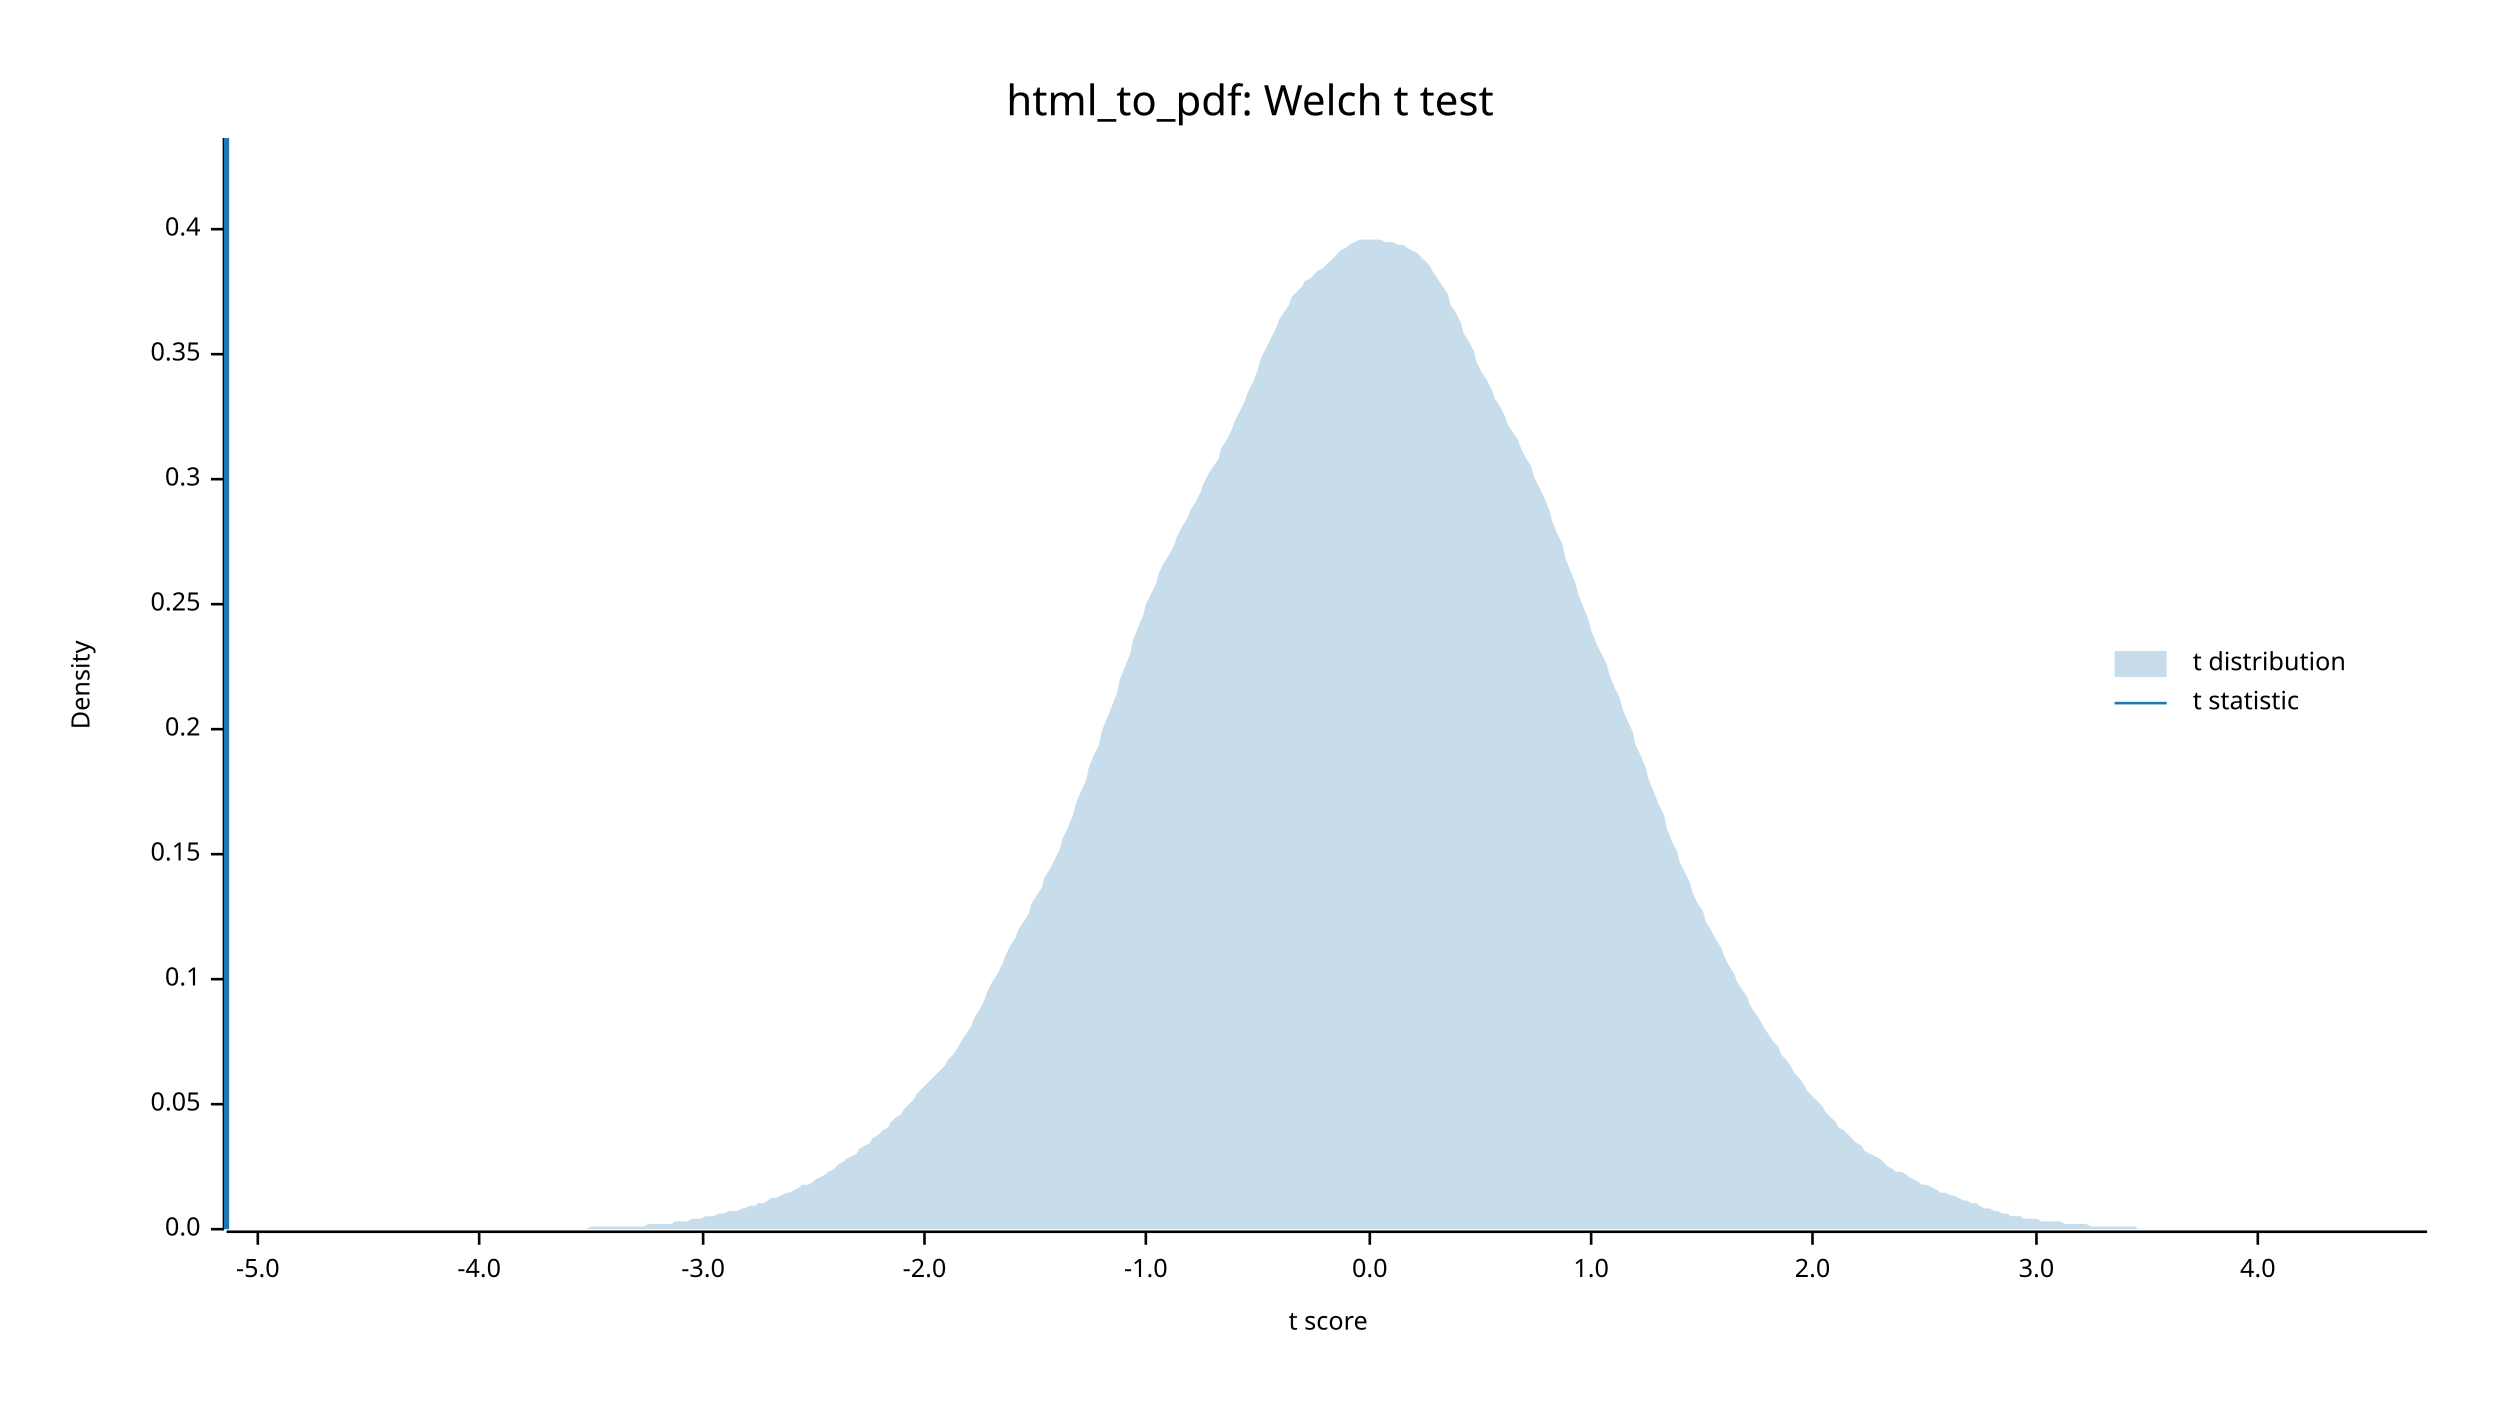
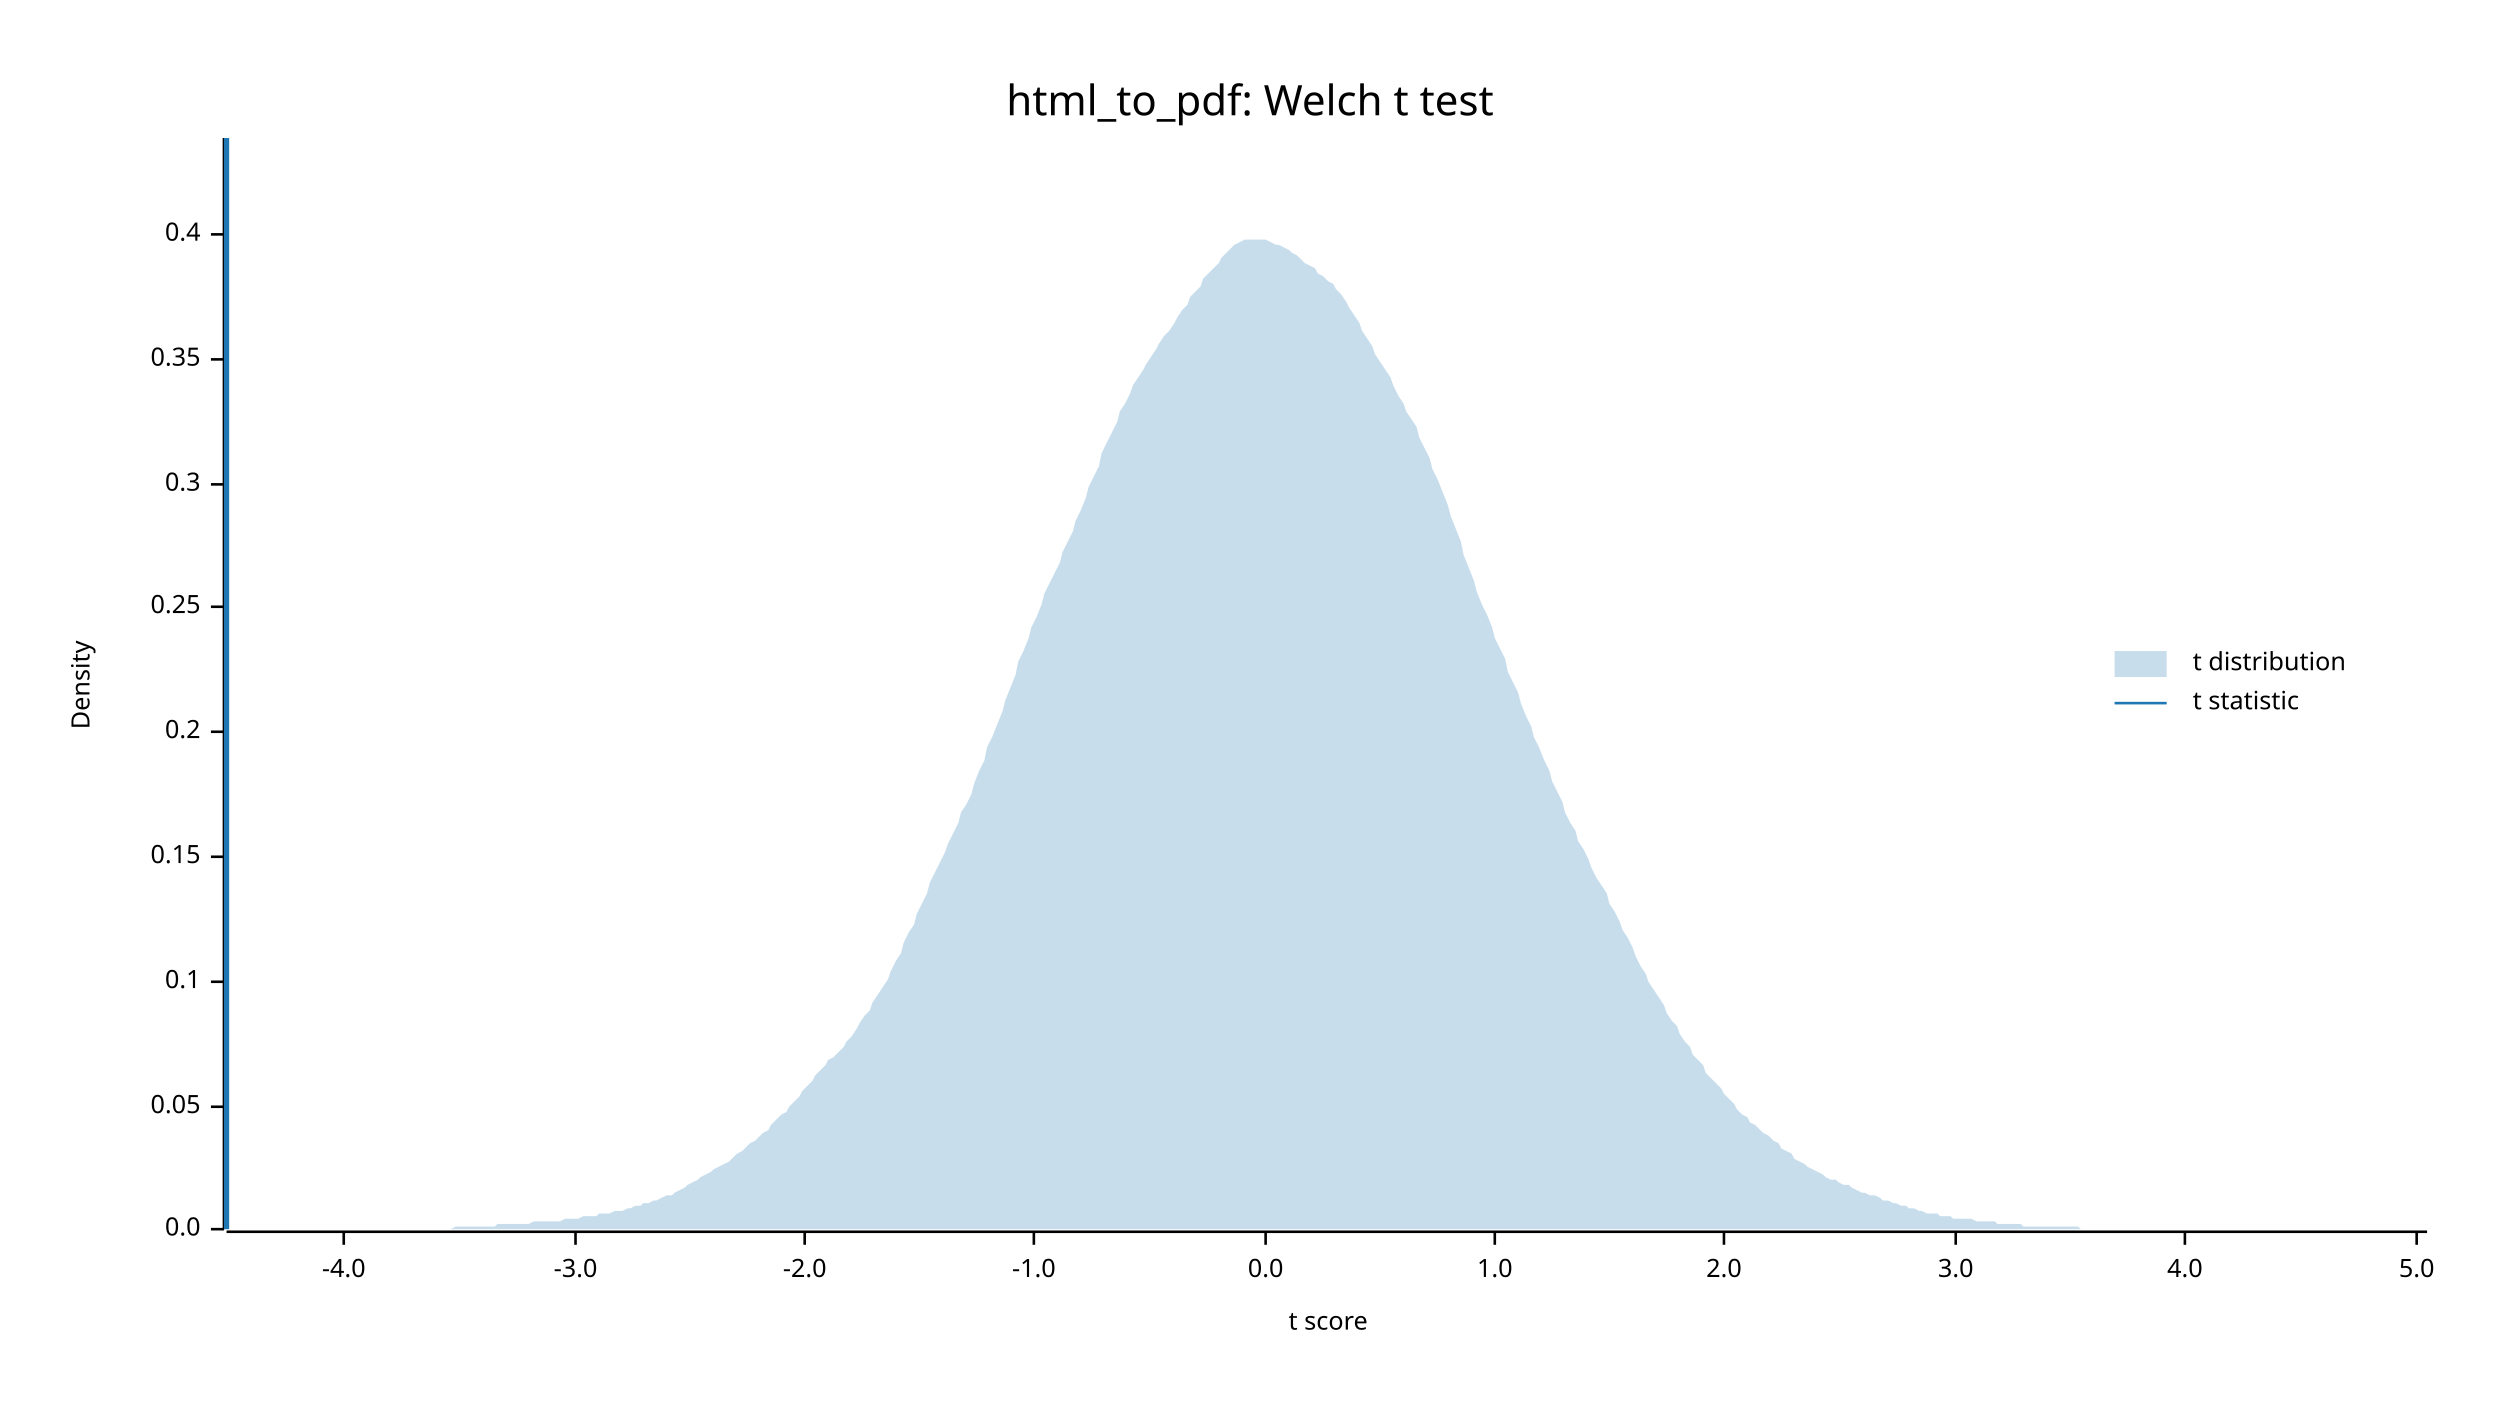
<svg xmlns="http://www.w3.org/2000/svg" width="960" height="540" viewBox="0 0 960 540">
  <text x="480" y="32" dy="0.76em" text-anchor="middle" font-family="sans-serif" font-size="16.129" opacity="1" fill="#000000">
html_to_pdf: Welch t test
</text>
  <text x="27" y="263" dy="0.76em" text-anchor="middle" font-family="sans-serif" font-size="9.677" opacity="1" fill="#000000" transform="rotate(270, 27, 263)">
Density
</text>
  <text x="510" y="513" dy="-0.5ex" text-anchor="middle" font-family="sans-serif" font-size="9.677" opacity="1" fill="#000000">
t score
</text>
  <polyline fill="none" opacity="1" stroke="#000000" stroke-width="1" points="86,53 86,472 " />
  <text x="77" y="472" dy="0.5ex" text-anchor="end" font-family="sans-serif" font-size="9.677" opacity="1" fill="#000000">
0.0
</text>
  <polyline fill="none" opacity="1" stroke="#000000" stroke-width="1" points="81,472 86,472 " />
-   <text x="77" y="424" dy="0.5ex" text-anchor="end" font-family="sans-serif" font-size="9.677" opacity="1" fill="#000000">
+   <text x="77" y="425" dy="0.5ex" text-anchor="end" font-family="sans-serif" font-size="9.677" opacity="1" fill="#000000">
0.05
</text>
-   <polyline fill="none" opacity="1" stroke="#000000" stroke-width="1" points="81,424 86,424 " />
-   <text x="77" y="376" dy="0.5ex" text-anchor="end" font-family="sans-serif" font-size="9.677" opacity="1" fill="#000000">
+   <polyline fill="none" opacity="1" stroke="#000000" stroke-width="1" points="81,425 86,425 " />
+   <text x="77" y="377" dy="0.5ex" text-anchor="end" font-family="sans-serif" font-size="9.677" opacity="1" fill="#000000">
0.1
</text>
-   <polyline fill="none" opacity="1" stroke="#000000" stroke-width="1" points="81,376 86,376 " />
-   <text x="77" y="328" dy="0.5ex" text-anchor="end" font-family="sans-serif" font-size="9.677" opacity="1" fill="#000000">
+   <polyline fill="none" opacity="1" stroke="#000000" stroke-width="1" points="81,377 86,377 " />
+   <text x="77" y="329" dy="0.5ex" text-anchor="end" font-family="sans-serif" font-size="9.677" opacity="1" fill="#000000">
0.15
</text>
-   <polyline fill="none" opacity="1" stroke="#000000" stroke-width="1" points="81,328 86,328 " />
-   <text x="77" y="280" dy="0.5ex" text-anchor="end" font-family="sans-serif" font-size="9.677" opacity="1" fill="#000000">
+   <polyline fill="none" opacity="1" stroke="#000000" stroke-width="1" points="81,329 86,329 " />
+   <text x="77" y="281" dy="0.5ex" text-anchor="end" font-family="sans-serif" font-size="9.677" opacity="1" fill="#000000">
0.2
</text>
-   <polyline fill="none" opacity="1" stroke="#000000" stroke-width="1" points="81,280 86,280 " />
-   <text x="77" y="232" dy="0.5ex" text-anchor="end" font-family="sans-serif" font-size="9.677" opacity="1" fill="#000000">
+   <polyline fill="none" opacity="1" stroke="#000000" stroke-width="1" points="81,281 86,281 " />
+   <text x="77" y="233" dy="0.5ex" text-anchor="end" font-family="sans-serif" font-size="9.677" opacity="1" fill="#000000">
0.25
</text>
-   <polyline fill="none" opacity="1" stroke="#000000" stroke-width="1" points="81,232 86,232 " />
-   <text x="77" y="184" dy="0.5ex" text-anchor="end" font-family="sans-serif" font-size="9.677" opacity="1" fill="#000000">
+   <polyline fill="none" opacity="1" stroke="#000000" stroke-width="1" points="81,233 86,233 " />
+   <text x="77" y="186" dy="0.5ex" text-anchor="end" font-family="sans-serif" font-size="9.677" opacity="1" fill="#000000">
0.3
</text>
-   <polyline fill="none" opacity="1" stroke="#000000" stroke-width="1" points="81,184 86,184 " />
-   <text x="77" y="136" dy="0.5ex" text-anchor="end" font-family="sans-serif" font-size="9.677" opacity="1" fill="#000000">
+   <polyline fill="none" opacity="1" stroke="#000000" stroke-width="1" points="81,186 86,186 " />
+   <text x="77" y="138" dy="0.5ex" text-anchor="end" font-family="sans-serif" font-size="9.677" opacity="1" fill="#000000">
0.35
</text>
-   <polyline fill="none" opacity="1" stroke="#000000" stroke-width="1" points="81,136 86,136 " />
-   <text x="77" y="88" dy="0.5ex" text-anchor="end" font-family="sans-serif" font-size="9.677" opacity="1" fill="#000000">
+   <polyline fill="none" opacity="1" stroke="#000000" stroke-width="1" points="81,138 86,138 " />
+   <text x="77" y="90" dy="0.5ex" text-anchor="end" font-family="sans-serif" font-size="9.677" opacity="1" fill="#000000">
0.4
</text>
-   <polyline fill="none" opacity="1" stroke="#000000" stroke-width="1" points="81,88 86,88 " />
+   <polyline fill="none" opacity="1" stroke="#000000" stroke-width="1" points="81,90 86,90 " />
  <polyline fill="none" opacity="1" stroke="#000000" stroke-width="1" points="87,473 932,473 " />
-   <text x="99" y="483" dy="0.76em" text-anchor="middle" font-family="sans-serif" font-size="9.677" opacity="1" fill="#000000">
- -5.0
- </text>
-   <polyline fill="none" opacity="1" stroke="#000000" stroke-width="1" points="99,473 99,478 " />
-   <text x="184" y="483" dy="0.76em" text-anchor="middle" font-family="sans-serif" font-size="9.677" opacity="1" fill="#000000">
+   <text x="132" y="483" dy="0.76em" text-anchor="middle" font-family="sans-serif" font-size="9.677" opacity="1" fill="#000000">
-4.0
</text>
-   <polyline fill="none" opacity="1" stroke="#000000" stroke-width="1" points="184,473 184,478 " />
-   <text x="270" y="483" dy="0.76em" text-anchor="middle" font-family="sans-serif" font-size="9.677" opacity="1" fill="#000000">
+   <polyline fill="none" opacity="1" stroke="#000000" stroke-width="1" points="132,473 132,478 " />
+   <text x="221" y="483" dy="0.76em" text-anchor="middle" font-family="sans-serif" font-size="9.677" opacity="1" fill="#000000">
-3.0
</text>
-   <polyline fill="none" opacity="1" stroke="#000000" stroke-width="1" points="270,473 270,478 " />
-   <text x="355" y="483" dy="0.76em" text-anchor="middle" font-family="sans-serif" font-size="9.677" opacity="1" fill="#000000">
+   <polyline fill="none" opacity="1" stroke="#000000" stroke-width="1" points="221,473 221,478 " />
+   <text x="309" y="483" dy="0.76em" text-anchor="middle" font-family="sans-serif" font-size="9.677" opacity="1" fill="#000000">
-2.0
</text>
-   <polyline fill="none" opacity="1" stroke="#000000" stroke-width="1" points="355,473 355,478 " />
-   <text x="440" y="483" dy="0.76em" text-anchor="middle" font-family="sans-serif" font-size="9.677" opacity="1" fill="#000000">
+   <polyline fill="none" opacity="1" stroke="#000000" stroke-width="1" points="309,473 309,478 " />
+   <text x="397" y="483" dy="0.76em" text-anchor="middle" font-family="sans-serif" font-size="9.677" opacity="1" fill="#000000">
-1.0
</text>
-   <polyline fill="none" opacity="1" stroke="#000000" stroke-width="1" points="440,473 440,478 " />
-   <text x="526" y="483" dy="0.76em" text-anchor="middle" font-family="sans-serif" font-size="9.677" opacity="1" fill="#000000">
+   <polyline fill="none" opacity="1" stroke="#000000" stroke-width="1" points="397,473 397,478 " />
+   <text x="486" y="483" dy="0.76em" text-anchor="middle" font-family="sans-serif" font-size="9.677" opacity="1" fill="#000000">
0.0
</text>
-   <polyline fill="none" opacity="1" stroke="#000000" stroke-width="1" points="526,473 526,478 " />
-   <text x="611" y="483" dy="0.76em" text-anchor="middle" font-family="sans-serif" font-size="9.677" opacity="1" fill="#000000">
+   <polyline fill="none" opacity="1" stroke="#000000" stroke-width="1" points="486,473 486,478 " />
+   <text x="574" y="483" dy="0.76em" text-anchor="middle" font-family="sans-serif" font-size="9.677" opacity="1" fill="#000000">
1.0
</text>
-   <polyline fill="none" opacity="1" stroke="#000000" stroke-width="1" points="611,473 611,478 " />
-   <text x="696" y="483" dy="0.76em" text-anchor="middle" font-family="sans-serif" font-size="9.677" opacity="1" fill="#000000">
+   <polyline fill="none" opacity="1" stroke="#000000" stroke-width="1" points="574,473 574,478 " />
+   <text x="662" y="483" dy="0.76em" text-anchor="middle" font-family="sans-serif" font-size="9.677" opacity="1" fill="#000000">
2.0
</text>
-   <polyline fill="none" opacity="1" stroke="#000000" stroke-width="1" points="696,473 696,478 " />
-   <text x="782" y="483" dy="0.76em" text-anchor="middle" font-family="sans-serif" font-size="9.677" opacity="1" fill="#000000">
+   <polyline fill="none" opacity="1" stroke="#000000" stroke-width="1" points="662,473 662,478 " />
+   <text x="751" y="483" dy="0.76em" text-anchor="middle" font-family="sans-serif" font-size="9.677" opacity="1" fill="#000000">
3.0
</text>
-   <polyline fill="none" opacity="1" stroke="#000000" stroke-width="1" points="782,473 782,478 " />
-   <text x="867" y="483" dy="0.76em" text-anchor="middle" font-family="sans-serif" font-size="9.677" opacity="1" fill="#000000">
+   <polyline fill="none" opacity="1" stroke="#000000" stroke-width="1" points="751,473 751,478 " />
+   <text x="839" y="483" dy="0.76em" text-anchor="middle" font-family="sans-serif" font-size="9.677" opacity="1" fill="#000000">
4.0
</text>
-   <polyline fill="none" opacity="1" stroke="#000000" stroke-width="1" points="867,473 867,478 " />
-   <polygon opacity="0.25" fill="#1F78B4" points="87,472 88,472 90,472 92,472 93,472 95,472 97,472 98,472 100,472 102,472 103,472 105,472 107,472 109,472 110,472 112,472 114,472 115,472 117,472 119,472 120,472 122,472 124,472 125,472 127,472 129,472 131,472 132,472 134,472 136,472 137,472 139,472 141,472 142,472 144,472 146,472 147,472 149,472 151,472 153,472 154,472 156,472 158,472 159,472 161,472 163,472 164,472 166,472 168,472 169,472 171,472 173,472 175,472 176,472 178,472 180,472 181,472 183,472 185,472 186,472 188,472 190,472 191,472 193,472 195,472 197,472 198,472 200,472 202,472 203,472 205,472 207,472 208,472 210,472 212,472 214,472 215,472 217,472 219,472 220,472 222,472 224,472 225,472 227,471 229,471 230,471 232,471 234,471 236,471 237,471 239,471 241,471 242,471 244,471 246,471 247,471 249,470 251,470 252,470 254,470 256,470 258,470 259,469 261,469 263,469 264,469 266,468 268,468 269,468 271,467 273,467 274,467 276,466 278,466 280,465 281,465 283,465 285,464 286,464 288,463 290,463 291,462 293,462 295,461 296,460 298,460 300,459 302,458 303,458 305,457 307,456 308,455 310,455 312,454 313,453 315,452 317,451 318,450 320,449 322,447 324,446 325,445 327,444 329,443 330,441 332,440 334,439 335,437 337,436 339,434 341,433 342,431 344,429 346,428 347,426 349,424 351,422 352,420 354,418 356,416 357,415 359,413 361,411 363,409 364,407 366,405 368,402 369,400 371,397 373,394 374,391 376,388 378,384 379,381 381,377 383,374 385,370 386,367 388,363 390,360 391,357 393,354 395,351 396,347 398,344 400,341 401,337 403,334 405,330 407,326 408,322 410,318 412,313 413,309 415,304 417,300 418,295 420,290 422,286 423,281 425,276 427,271 429,266 430,261 432,256 434,251 435,246 437,241 439,236 440,232 442,228 444,224 445,220 447,216 449,213 451,209 452,206 454,202 456,199 457,196 459,193 461,189 462,186 464,182 466,179 468,176 469,172 471,169 473,165 474,162 476,158 478,154 479,151 481,147 483,142 484,138 486,134 488,130 490,126 491,123 493,120 495,117 496,114 498,112 500,110 501,108 503,107 505,105 506,104 508,103 510,101 512,99 513,98 515,96 517,95 518,94 520,93 522,92 523,92 525,92 527,92 528,92 530,92 532,93 534,93 535,93 537,94 539,94 540,95 542,96 544,97 545,98 547,100 549,102 550,104 552,107 554,110 556,113 557,117 559,120 561,124 562,128 564,131 566,135 567,139 569,143 571,146 573,150 574,153 576,156 578,160 579,163 581,166 583,169 584,172 586,176 588,179 589,183 591,187 593,191 595,196 596,200 598,205 600,209 601,214 603,219 605,224 606,228 608,233 610,238 611,242 613,247 615,251 617,255 618,259 620,264 622,268 623,272 625,277 627,281 628,286 630,290 632,295 633,299 635,304 637,309 639,313 640,318 642,323 644,327 645,331 647,335 649,339 650,343 652,347 654,350 655,354 657,357 659,361 661,364 662,367 664,371 666,374 667,377 669,380 671,383 672,386 674,389 676,392 677,394 679,397 681,400 683,402 684,405 686,407 688,410 689,412 691,414 693,417 694,419 696,421 698,423 700,425 701,427 703,429 705,431 706,433 708,434 710,436 711,437 713,439 715,440 716,442 718,443 720,444 722,445 723,446 725,448 727,449 728,450 730,450 732,451 733,452 735,453 737,454 738,455 740,455 742,456 744,457 745,458 747,458 749,459 750,459 752,460 754,461 755,461 757,462 759,462 760,463 762,464 764,464 766,465 767,465 769,466 771,466 772,467 774,467 776,467 777,468 779,468 781,468 782,468 784,469 786,469 788,469 789,469 791,469 793,470 794,470 796,470 798,470 799,470 801,470 803,471 804,471 806,471 808,471 810,471 811,471 813,471 815,471 816,471 818,471 820,471 821,472 823,472 825,472 827,472 828,472 830,472 832,472 833,472 835,472 837,472 838,472 840,472 842,472 843,472 845,472 847,472 849,472 850,472 852,472 854,472 855,472 857,472 859,472 860,472 862,472 864,472 865,472 867,472 869,472 871,472 872,472 874,472 876,472 877,472 879,472 881,472 882,472 884,472 886,472 887,472 889,472 891,472 893,472 894,472 896,472 898,472 899,472 901,472 903,472 904,472 906,472 908,472 909,472 911,472 913,472 915,472 916,472 918,472 920,472 921,472 923,472 925,472 926,472 928,472 930,472 932,472 932,472 87,472 " />
+   <polyline fill="none" opacity="1" stroke="#000000" stroke-width="1" points="839,473 839,478 " />
+   <text x="928" y="483" dy="0.76em" text-anchor="middle" font-family="sans-serif" font-size="9.677" opacity="1" fill="#000000">
+ 5.0
+ </text>
+   <polyline fill="none" opacity="1" stroke="#000000" stroke-width="1" points="928,473 928,478 " />
+   <polygon opacity="0.25" fill="#1F78B4" points="87,472 88,472 90,472 92,472 93,472 95,472 97,472 98,472 100,472 102,472 103,472 105,472 107,472 109,472 110,472 112,472 114,472 115,472 117,472 119,472 120,472 122,472 124,472 125,472 127,472 129,472 131,472 132,472 134,472 136,472 137,472 139,472 141,472 142,472 144,472 146,472 147,472 149,472 151,472 153,472 154,472 156,472 158,472 159,472 161,472 163,472 164,472 166,472 168,472 169,472 171,472 173,472 175,471 176,471 178,471 180,471 181,471 183,471 185,471 186,471 188,471 190,471 191,470 193,470 195,470 197,470 198,470 200,470 202,470 203,470 205,469 207,469 208,469 210,469 212,469 214,469 215,469 217,468 219,468 220,468 222,468 224,467 225,467 227,467 229,467 230,466 232,466 234,466 236,465 237,465 239,465 241,464 242,464 244,463 246,463 247,462 249,462 251,461 252,461 254,460 256,459 258,459 259,458 261,457 263,456 264,455 266,454 268,453 269,452 271,451 273,450 274,449 276,448 278,447 280,446 281,445 283,443 285,442 286,441 288,439 290,438 291,437 293,435 295,434 296,432 298,430 300,428 302,427 303,425 305,423 307,421 308,419 310,417 312,415 313,413 315,411 317,409 318,407 320,406 322,404 324,402 325,400 327,398 329,395 330,393 332,390 334,388 335,385 337,382 339,379 341,376 342,373 344,369 346,366 347,362 349,358 351,355 352,351 354,347 356,343 357,339 359,335 361,331 363,327 364,324 366,320 368,316 369,312 371,309 373,305 374,301 376,296 378,292 379,287 381,283 383,278 385,273 386,269 388,264 390,259 391,254 393,250 395,245 396,241 398,237 400,232 401,228 403,224 405,220 407,216 408,212 410,208 412,204 413,200 415,196 417,191 418,187 420,183 422,179 423,174 425,170 427,166 429,162 430,158 432,155 434,151 435,148 437,145 439,142 440,140 442,137 444,134 445,132 447,129 449,127 451,124 452,122 454,119 456,117 457,114 459,112 461,110 462,107 464,105 466,103 468,101 469,99 471,97 473,95 474,94 476,93 478,92 479,92 481,92 483,92 484,92 486,92 488,93 490,94 491,94 493,95 495,96 496,97 498,98 500,100 501,101 503,102 505,103 506,105 508,106 510,108 512,109 513,111 515,113 517,116 518,118 520,121 522,124 523,127 525,130 527,133 528,136 530,139 532,142 534,145 535,148 537,152 539,155 540,158 542,161 544,164 545,168 547,172 549,176 550,180 552,184 554,189 556,194 557,198 559,203 561,208 562,213 564,218 566,223 567,227 569,232 571,236 573,241 574,245 576,249 578,253 579,258 581,262 583,266 584,270 586,275 588,279 589,283 591,287 593,292 595,296 596,300 598,304 600,308 601,312 603,316 605,319 606,323 608,326 610,330 611,333 613,337 615,340 617,343 618,347 620,350 622,354 623,357 625,360 627,364 628,367 630,371 632,374 633,377 635,380 637,383 639,386 640,389 642,392 644,394 645,397 647,400 649,402 650,405 652,407 654,409 655,412 657,414 659,416 661,418 662,420 664,422 666,424 667,426 669,428 671,429 672,431 674,432 676,434 677,435 679,436 681,438 683,439 684,441 686,442 688,443 689,445 691,446 693,447 694,448 696,449 698,450 700,451 701,452 703,453 705,453 706,454 708,455 710,455 711,456 713,457 715,458 716,458 718,459 720,459 722,460 723,461 725,461 727,462 728,462 730,463 732,463 733,464 735,464 737,465 738,465 740,466 742,466 744,466 745,467 747,467 749,467 750,468 752,468 754,468 755,468 757,468 759,469 760,469 762,469 764,469 766,469 767,470 769,470 771,470 772,470 774,470 776,470 777,471 779,471 781,471 782,471 784,471 786,471 788,471 789,471 791,471 793,471 794,471 796,471 798,471 799,472 801,472 803,472 804,472 806,472 808,472 810,472 811,472 813,472 815,472 816,472 818,472 820,472 821,472 823,472 825,472 827,472 828,472 830,472 832,472 833,472 835,472 837,472 838,472 840,472 842,472 843,472 845,472 847,472 849,472 850,472 852,472 854,472 855,472 857,472 859,472 860,472 862,472 864,472 865,472 867,472 869,472 871,472 872,472 874,472 876,472 877,472 879,472 881,472 882,472 884,472 886,472 887,472 889,472 891,472 893,472 894,472 896,472 898,472 899,472 901,472 903,472 904,472 906,472 908,472 909,472 911,472 913,472 915,472 916,472 918,472 920,472 921,472 923,472 925,472 926,472 928,472 930,472 932,472 932,472 87,472 " />
  <polyline fill="none" opacity="1" stroke="#1F78B4" stroke-width="2" points="87,472 87,53 " />
  <text x="842" y="250" dy="0.76em" text-anchor="start" font-family="sans-serif" font-size="9.677" opacity="1" fill="#000000">
t distribution
</text>
  <text x="842" y="265" dy="0.76em" text-anchor="start" font-family="sans-serif" font-size="9.677" opacity="1" fill="#000000">
t statistic
</text>
  <rect x="812" y="250" width="20" height="10" opacity="0.25" fill="#1F78B4" stroke="none" />
  <polyline fill="none" opacity="1" stroke="#1F78B4" stroke-width="1" points="812,270 832,270 " />
</svg>
